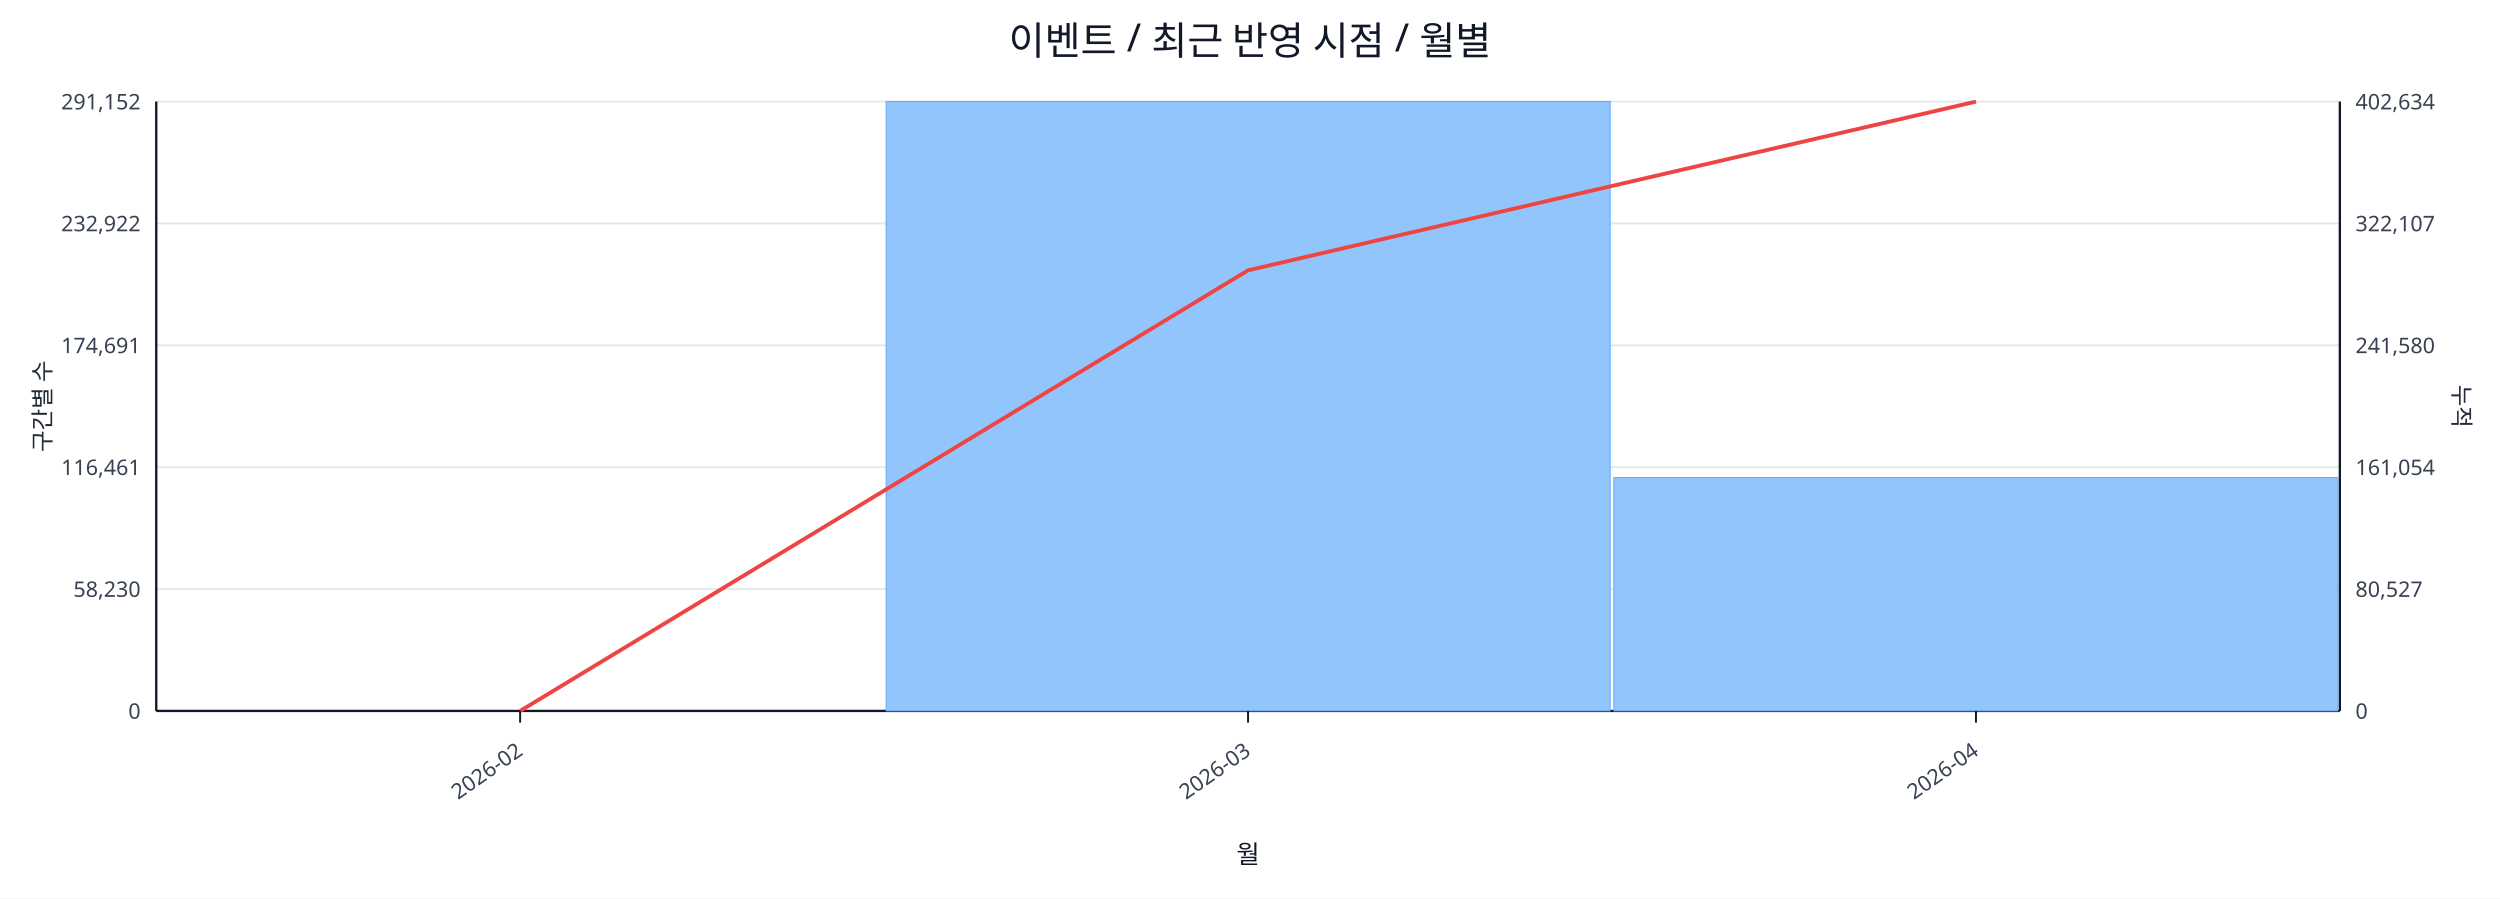
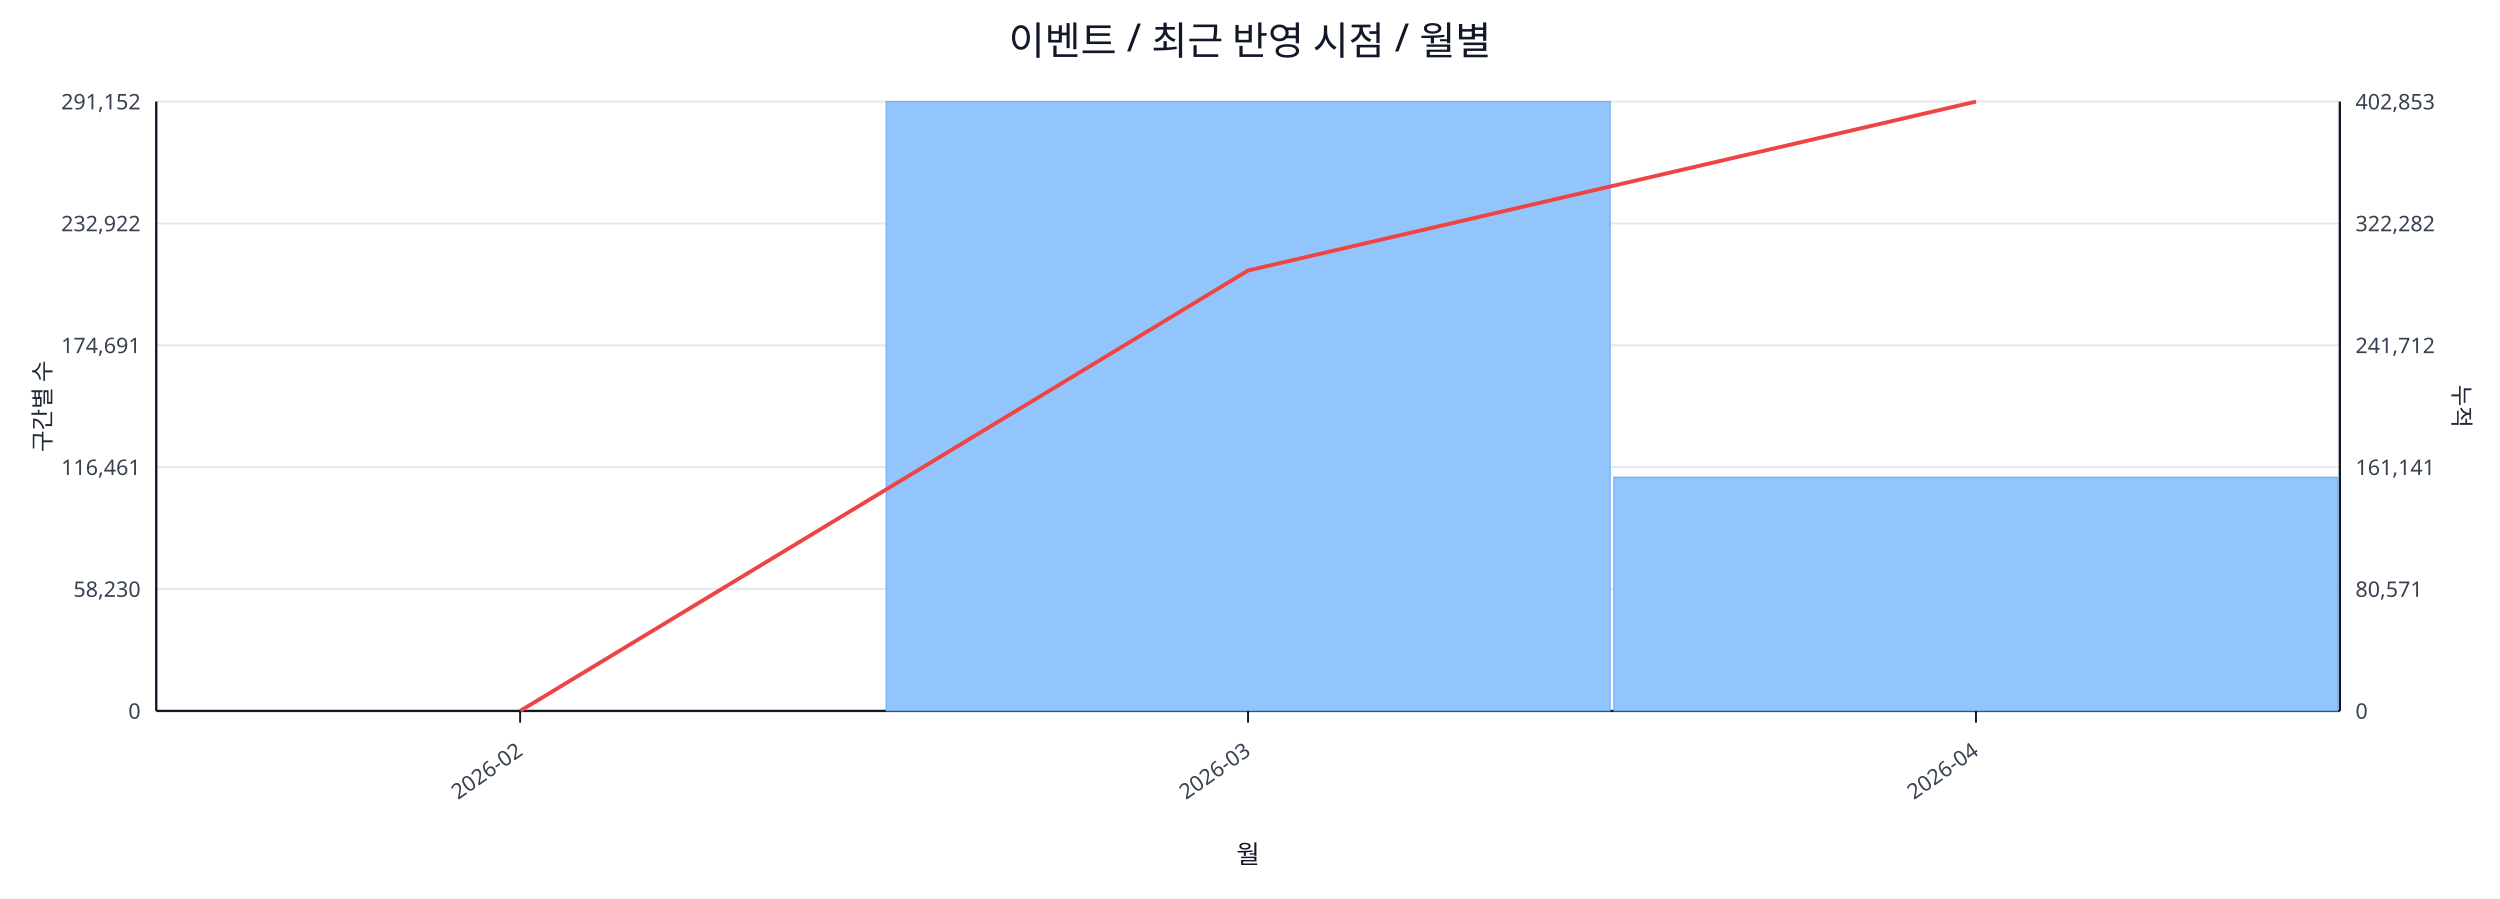
<svg xmlns="http://www.w3.org/2000/svg" width="1280" height="460" viewBox="0 0 1280 460">
  <rect x="0" y="0" width="100%" height="100%" fill="#ffffff" />
  <text x="640.0" y="28" font-size="20" text-anchor="middle" font-family="sans-serif" fill="#111827">이벤트 / 최근 반영 시점 / 월별</text>
  <line x1="80.0" y1="52.0" x2="1198.0" y2="52.0" stroke="#e5e7eb" stroke-width="1" />
  <text x="72.0" y="56.0" font-size="11" text-anchor="end" font-family="sans-serif" fill="#374151">291,152</text>
-   <text x="1206.0" y="56.0" font-size="11" text-anchor="start" font-family="sans-serif" fill="#374151">402,634</text>
+   <text x="1206.0" y="56.0" font-size="11" text-anchor="start" font-family="sans-serif" fill="#374151">402,853</text>
  <line x1="80.0" y1="114.4" x2="1198.0" y2="114.4" stroke="#e5e7eb" stroke-width="1" />
  <text x="72.0" y="118.4" font-size="11" text-anchor="end" font-family="sans-serif" fill="#374151">232,922</text>
-   <text x="1206.0" y="118.4" font-size="11" text-anchor="start" font-family="sans-serif" fill="#374151">322,107</text>
+   <text x="1206.0" y="118.4" font-size="11" text-anchor="start" font-family="sans-serif" fill="#374151">322,282</text>
  <line x1="80.0" y1="176.8" x2="1198.0" y2="176.8" stroke="#e5e7eb" stroke-width="1" />
  <text x="72.0" y="180.8" font-size="11" text-anchor="end" font-family="sans-serif" fill="#374151">174,691</text>
-   <text x="1206.0" y="180.8" font-size="11" text-anchor="start" font-family="sans-serif" fill="#374151">241,580</text>
+   <text x="1206.0" y="180.8" font-size="11" text-anchor="start" font-family="sans-serif" fill="#374151">241,712</text>
  <line x1="80.0" y1="239.2" x2="1198.0" y2="239.2" stroke="#e5e7eb" stroke-width="1" />
  <text x="72.0" y="243.2" font-size="11" text-anchor="end" font-family="sans-serif" fill="#374151">116,461</text>
-   <text x="1206.0" y="243.2" font-size="11" text-anchor="start" font-family="sans-serif" fill="#374151">161,054</text>
+   <text x="1206.0" y="243.2" font-size="11" text-anchor="start" font-family="sans-serif" fill="#374151">161,141</text>
  <line x1="80.0" y1="301.6" x2="1198.0" y2="301.6" stroke="#e5e7eb" stroke-width="1" />
  <text x="72.0" y="305.6" font-size="11" text-anchor="end" font-family="sans-serif" fill="#374151">58,230</text>
-   <text x="1206.0" y="305.6" font-size="11" text-anchor="start" font-family="sans-serif" fill="#374151">80,527</text>
+   <text x="1206.0" y="305.6" font-size="11" text-anchor="start" font-family="sans-serif" fill="#374151">80,571</text>
  <line x1="80.0" y1="364.0" x2="1198.0" y2="364.0" stroke="#e5e7eb" stroke-width="1" />
  <text x="72.0" y="368.0" font-size="11" text-anchor="end" font-family="sans-serif" fill="#374151">0</text>
  <text x="1206.0" y="368.0" font-size="11" text-anchor="start" font-family="sans-serif" fill="#374151">0</text>
  <line x1="80.0" y1="364.0" x2="1198.0" y2="364.0" stroke="#111827" stroke-width="1.2" />
  <line x1="80.0" y1="52.0" x2="80.0" y2="364.0" stroke="#111827" stroke-width="1.2" />
  <line x1="1198.0" y1="52.0" x2="1198.0" y2="364.0" stroke="#111827" stroke-width="1.2" />
  <rect x="81.0" y="364.0" width="370.7" height="0.0" fill="#93c5fd" stroke="#60a5fa" stroke-width="0.5" />
  <rect x="453.7" y="52.0" width="370.7" height="312.0" fill="#93c5fd" stroke="#60a5fa" stroke-width="0.5" />
-   <rect x="826.3" y="244.5" width="370.7" height="119.5" fill="#93c5fd" stroke="#60a5fa" stroke-width="0.5" />
-   <polyline fill="none" stroke="#ef4444" stroke-width="2" points="266.3,364.0 639.0,138.4 1011.7,52.0" />
+   <rect x="826.3" y="244.3" width="370.7" height="119.7" fill="#93c5fd" stroke="#60a5fa" stroke-width="0.5" />
+   <polyline fill="none" stroke="#ef4444" stroke-width="2" points="266.3,364.0 639.0,138.5 1011.7,52.0" />
  <line x1="266.3" y1="364.0" x2="266.3" y2="370.0" stroke="#111827" stroke-width="1" />
  <text x="268.3" y="386.0" font-size="11" text-anchor="end" transform="rotate(-35 268.3 386.0)" font-family="sans-serif" fill="#374151">2026-02</text>
  <line x1="639.0" y1="364.0" x2="639.0" y2="370.0" stroke="#111827" stroke-width="1" />
  <text x="641.0" y="386.0" font-size="11" text-anchor="end" transform="rotate(-35 641.0 386.0)" font-family="sans-serif" fill="#374151">2026-03</text>
  <line x1="1011.7" y1="364.0" x2="1011.7" y2="370.0" stroke="#111827" stroke-width="1" />
  <text x="1013.7" y="386.0" font-size="11" text-anchor="end" transform="rotate(-35 1013.7 386.0)" font-family="sans-serif" fill="#374151">2026-04</text>
  <text x="26" y="208.0" font-size="12" transform="rotate(-90 26 208.0)" text-anchor="middle" font-family="sans-serif" fill="#1f2937">구간별 수</text>
  <text x="1256.0" y="208.0" font-size="12" transform="rotate(90 1256.0 208.0)" text-anchor="middle" font-family="sans-serif" fill="#1f2937">누적</text>
  <text x="639.0" y="442.0" font-size="13" text-anchor="middle" font-family="sans-serif" fill="#111827">월</text>
</svg>
